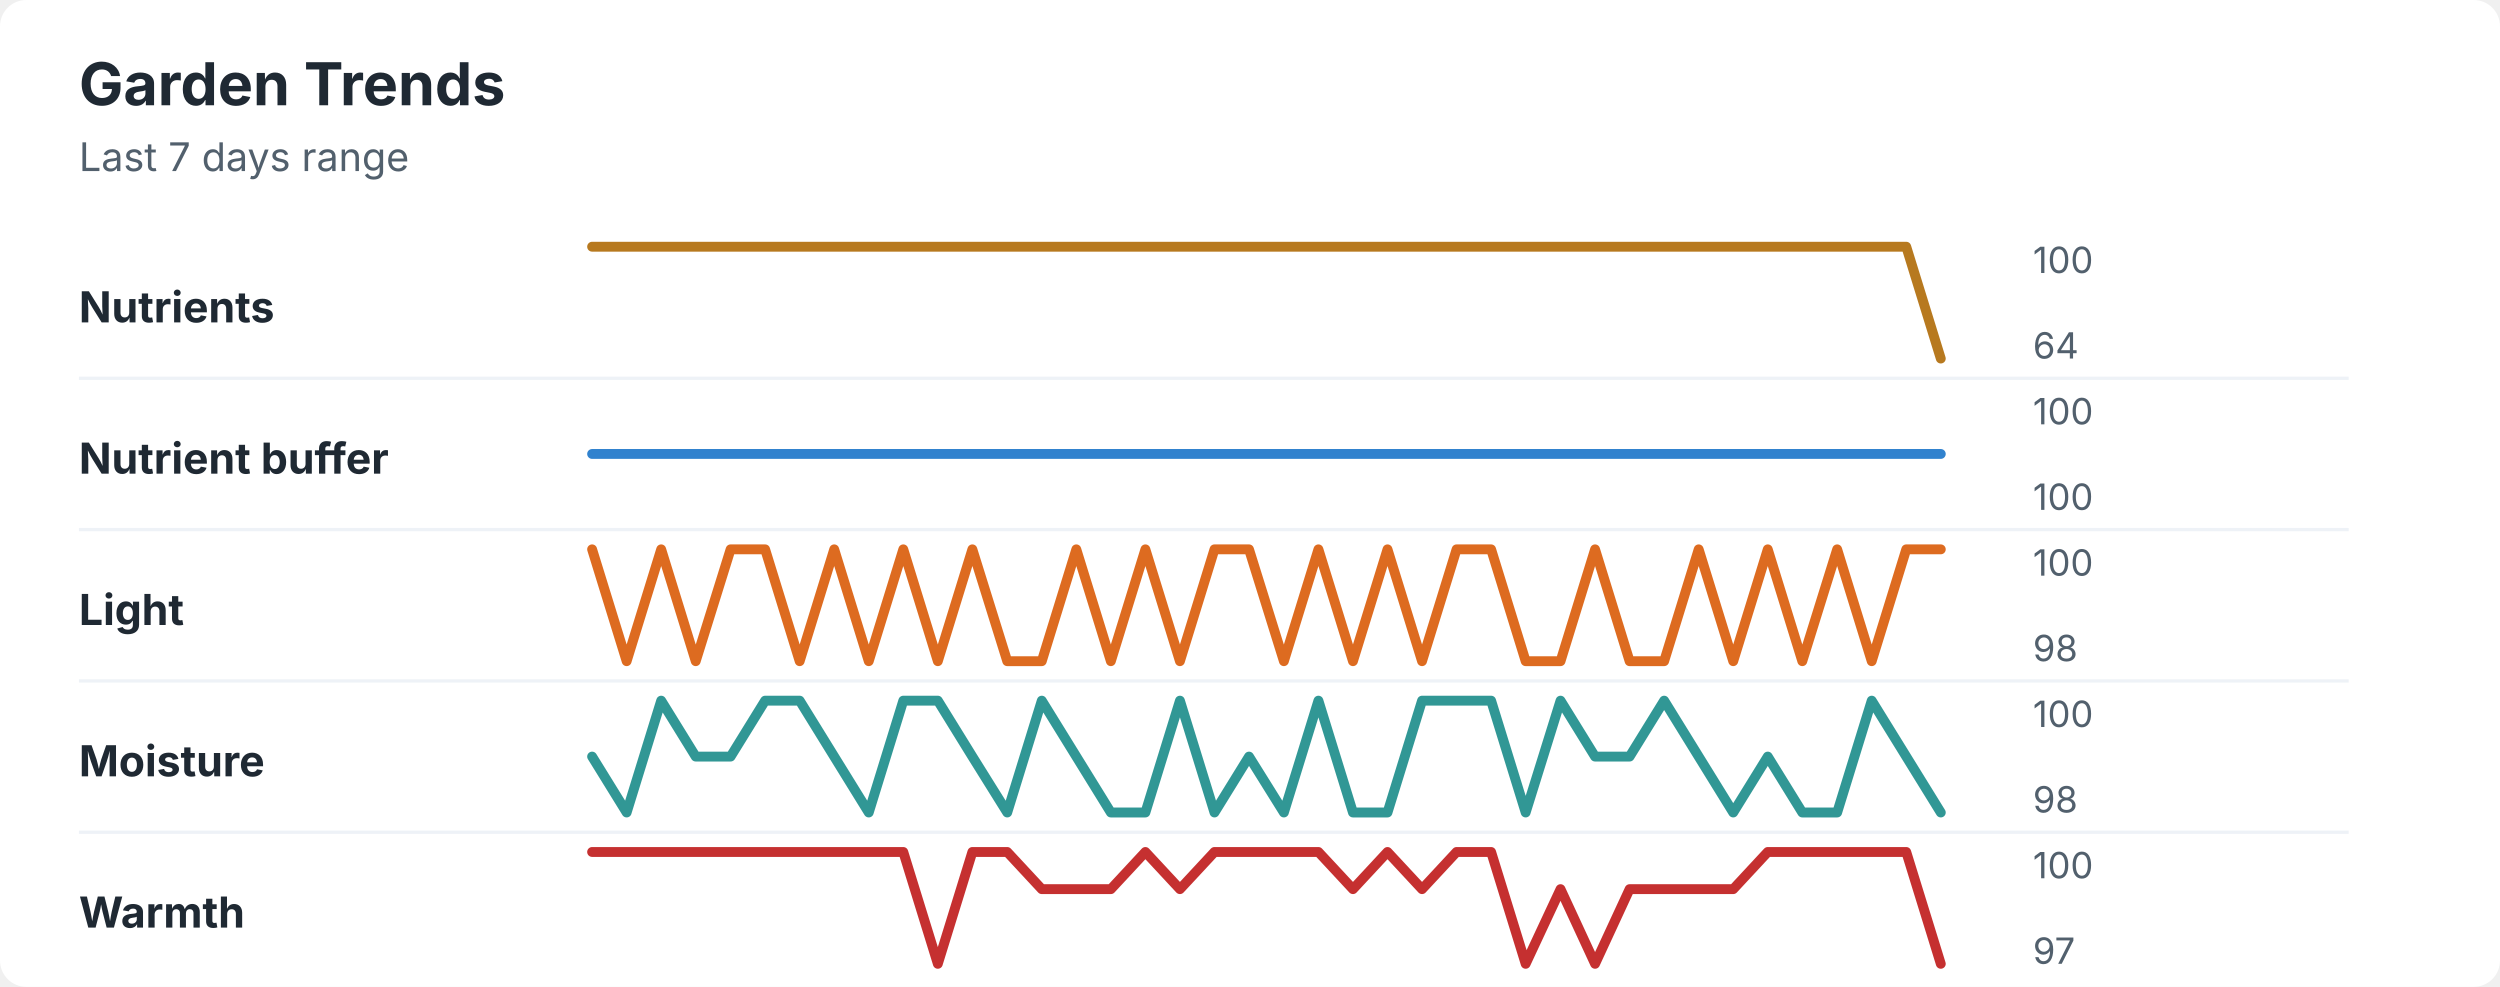
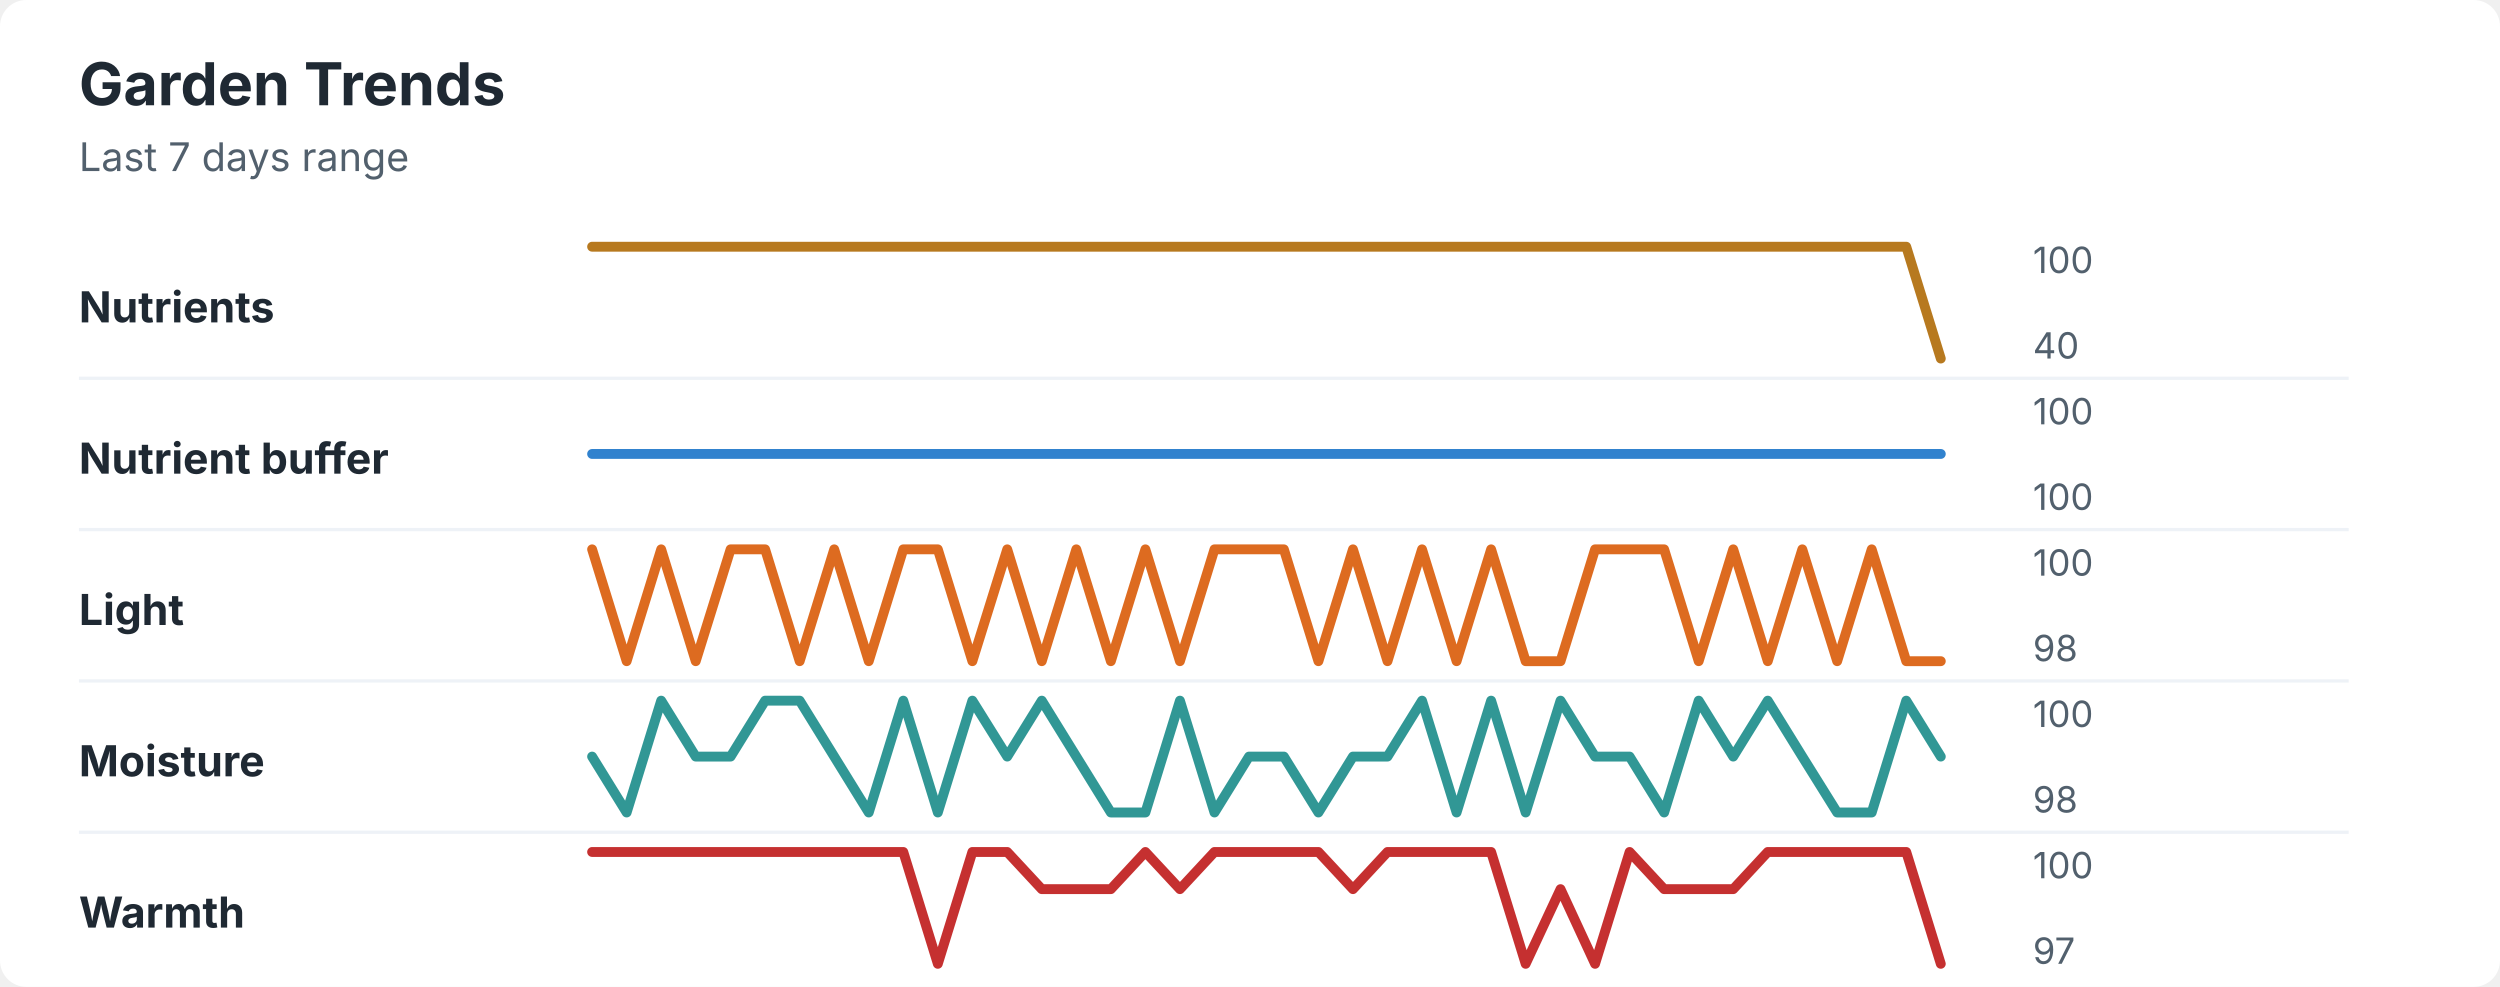
<svg xmlns="http://www.w3.org/2000/svg" width="760" height="300" viewBox="0 0 760 300" role="img" aria-labelledby="title desc">
  <rect width="760" height="300" rx="8" fill="#ffffff" />
  <style>
    text { font-family: -apple-system, BlinkMacSystemFont, "Segoe UI", sans-serif; }
    .title { font-size: 18px; font-weight: 700; fill: #1f2933; }
    .subtitle { font-size: 12px; fill: #52606d; }
    .label { font-size: 13px; font-weight: 650; fill: #1f2933; }
    .axis-value { font-size: 11px; fill: #52606d; }
    .separator { stroke: #eef2f7; stroke-width: 1; }
  </style>
  <text x="24" y="32" class="title">Garden Trends</text>
  <text x="24" y="52" class="subtitle">Last 7 days range</text>
  <text x="24" y="98" class="label">Nutrients</text>
  <polyline points="180.0,75.0 190.5,75.0 201.0,75.0 211.5,75.0 222.1,75.0 232.6,75.0 243.1,75.0 253.6,75.0 264.1,75.0 274.6,75.0 285.1,75.0 295.6,75.0 306.2,75.0 316.7,75.0 327.2,75.0 337.7,75.0 348.2,75.0 358.7,75.0 369.2,75.0 379.7,75.0 390.3,75.0 400.8,75.0 411.3,75.0 421.8,75.0 432.3,75.0 442.8,75.0 453.3,75.0 463.8,75.0 474.4,75.0 484.9,75.0 495.4,75.0 505.9,75.0 516.4,75.0 526.9,75.0 537.4,75.0 547.9,75.0 558.5,75.0 569.0,75.0 579.5,75.0 590.0,109.0 " fill="none" stroke="#b7791f" stroke-width="3" stroke-linecap="round" stroke-linejoin="round" />
  <text x="618" y="83" class="axis-value">100</text>
-   <text x="618" y="109" class="axis-value">64</text>
+   <text x="618" y="109" class="axis-value">40</text>
  <line x1="24" y1="115.0" x2="714" y2="115.0" class="separator" />
  <text x="24" y="144" class="label">Nutrient buffer</text>
  <polyline points="180.0,138.0 190.5,138.0 201.0,138.0 211.5,138.0 222.1,138.0 232.6,138.0 243.1,138.0 253.6,138.0 264.1,138.0 274.6,138.0 285.1,138.0 295.6,138.0 306.2,138.0 316.7,138.0 327.2,138.0 337.7,138.0 348.2,138.0 358.7,138.0 369.2,138.0 379.7,138.0 390.3,138.0 400.8,138.0 411.3,138.0 421.8,138.0 432.3,138.0 442.8,138.0 453.3,138.0 463.8,138.0 474.4,138.0 484.9,138.0 495.4,138.0 505.9,138.0 516.4,138.0 526.9,138.0 537.4,138.0 547.9,138.0 558.5,138.0 569.0,138.0 579.5,138.0 590.0,138.0 " fill="none" stroke="#3182ce" stroke-width="3" stroke-linecap="round" stroke-linejoin="round" />
  <text x="618" y="129" class="axis-value">100</text>
  <text x="618" y="155" class="axis-value">100</text>
  <line x1="24" y1="161.0" x2="714" y2="161.0" class="separator" />
  <text x="24" y="190" class="label">Light</text>
-   <polyline points="180.0,167.0 190.5,201.0 201.0,167.0 211.5,201.0 222.1,167.0 232.6,167.0 243.1,201.0 253.6,167.0 264.1,201.0 274.6,167.0 285.1,201.0 295.6,167.0 306.2,201.0 316.7,201.0 327.2,167.0 337.7,201.0 348.2,167.0 358.7,201.0 369.2,167.0 379.7,167.0 390.3,201.0 400.8,167.0 411.3,201.0 421.8,167.0 432.3,201.0 442.8,167.0 453.3,167.0 463.8,201.0 474.4,201.0 484.9,167.0 495.4,201.0 505.9,201.0 516.4,167.0 526.9,201.0 537.4,167.0 547.9,201.0 558.5,167.0 569.0,201.0 579.5,167.0 590.0,167.0 " fill="none" stroke="#dd6b20" stroke-width="3" stroke-linecap="round" stroke-linejoin="round" />
+   <polyline points="180.0,167.0 190.5,201.0 201.0,167.0 211.5,201.0 222.1,167.0 232.6,167.0 243.1,201.0 253.6,167.0 264.1,201.0 274.6,167.0 285.1,167.0 295.6,201.0 306.2,167.0 316.7,201.0 327.2,167.0 337.7,201.0 348.2,167.0 358.7,201.0 369.2,167.0 379.7,167.0 390.3,167.0 400.8,201.0 411.3,167.0 421.8,201.0 432.3,167.0 442.8,201.0 453.3,167.0 463.8,201.0 474.4,201.0 484.9,167.0 495.4,167.0 505.9,167.0 516.4,201.0 526.9,167.0 537.4,201.0 547.9,167.0 558.5,201.0 569.0,167.0 579.5,201.0 590.0,201.0 " fill="none" stroke="#dd6b20" stroke-width="3" stroke-linecap="round" stroke-linejoin="round" />
  <text x="618" y="175" class="axis-value">100</text>
  <text x="618" y="201" class="axis-value">98</text>
  <line x1="24" y1="207.0" x2="714" y2="207.0" class="separator" />
  <text x="24" y="236" class="label">Moisture</text>
-   <polyline points="180.0,230.0 190.5,247.0 201.0,213.0 211.5,230.0 222.1,230.0 232.6,213.0 243.1,213.0 253.6,230.0 264.1,247.0 274.6,213.0 285.1,213.0 295.6,230.0 306.2,247.0 316.7,213.0 327.2,230.0 337.7,247.0 348.2,247.0 358.7,213.0 369.2,247.0 379.7,230.0 390.3,247.0 400.8,213.0 411.3,247.0 421.8,247.0 432.3,213.0 442.8,213.0 453.3,213.0 463.8,247.0 474.4,213.0 484.9,230.0 495.4,230.0 505.9,213.0 516.4,230.0 526.9,247.0 537.4,230.0 547.9,247.0 558.5,247.0 569.0,213.0 579.5,230.0 590.0,247.0 " fill="none" stroke="#319795" stroke-width="3" stroke-linecap="round" stroke-linejoin="round" />
+   <polyline points="180.0,230.0 190.5,247.0 201.0,213.0 211.5,230.0 222.1,230.0 232.6,213.0 243.1,213.0 253.6,230.0 264.1,247.0 274.6,213.0 285.1,247.0 295.6,213.0 306.2,230.0 316.7,213.0 327.2,230.0 337.7,247.0 348.2,247.0 358.7,213.0 369.2,247.0 379.7,230.0 390.3,230.0 400.8,247.0 411.3,230.0 421.8,230.0 432.3,213.0 442.8,247.0 453.3,213.0 463.8,247.0 474.4,213.0 484.9,230.0 495.4,230.0 505.9,247.0 516.4,213.0 526.9,230.0 537.4,213.0 547.9,230.0 558.5,247.0 569.0,247.0 579.5,213.0 590.0,230.0 " fill="none" stroke="#319795" stroke-width="3" stroke-linecap="round" stroke-linejoin="round" />
  <text x="618" y="221" class="axis-value">100</text>
  <text x="618" y="247" class="axis-value">98</text>
  <line x1="24" y1="253.0" x2="714" y2="253.0" class="separator" />
  <text x="24" y="282" class="label">Warmth</text>
-   <polyline points="180.0,259.0 190.5,259.0 201.0,259.0 211.5,259.0 222.1,259.0 232.6,259.0 243.1,259.0 253.6,259.0 264.1,259.0 274.6,259.0 285.1,293.0 295.6,259.0 306.2,259.0 316.7,270.3 327.2,270.3 337.7,270.3 348.2,259.0 358.7,270.3 369.2,259.0 379.7,259.0 390.3,259.0 400.8,259.0 411.3,270.3 421.8,259.0 432.3,270.3 442.8,259.0 453.3,259.0 463.8,293.0 474.4,270.3 484.9,293.0 495.4,270.3 505.9,270.3 516.4,270.3 526.9,270.3 537.4,259.0 547.9,259.0 558.5,259.0 569.0,259.0 579.5,259.0 590.0,293.0 " fill="none" stroke="#c53030" stroke-width="3" stroke-linecap="round" stroke-linejoin="round" />
+   <polyline points="180.0,259.0 190.5,259.0 201.0,259.0 211.5,259.0 222.1,259.0 232.6,259.0 243.1,259.0 253.6,259.0 264.1,259.0 274.6,259.0 285.1,293.0 295.6,259.0 306.2,259.0 316.7,270.3 327.2,270.3 337.7,270.3 348.2,259.0 358.7,270.3 369.2,259.0 379.7,259.0 390.3,259.0 400.8,259.0 411.3,270.3 421.8,259.0 432.3,259.0 442.8,259.0 453.3,259.0 463.8,293.0 474.4,270.3 484.9,293.0 495.4,259.0 505.9,270.3 516.4,270.3 526.9,270.3 537.4,259.0 547.9,259.0 558.5,259.0 569.0,259.0 579.5,259.0 590.0,293.0 " fill="none" stroke="#c53030" stroke-width="3" stroke-linecap="round" stroke-linejoin="round" />
  <text x="618" y="267" class="axis-value">100</text>
  <text x="618" y="293" class="axis-value">97</text>
</svg>
